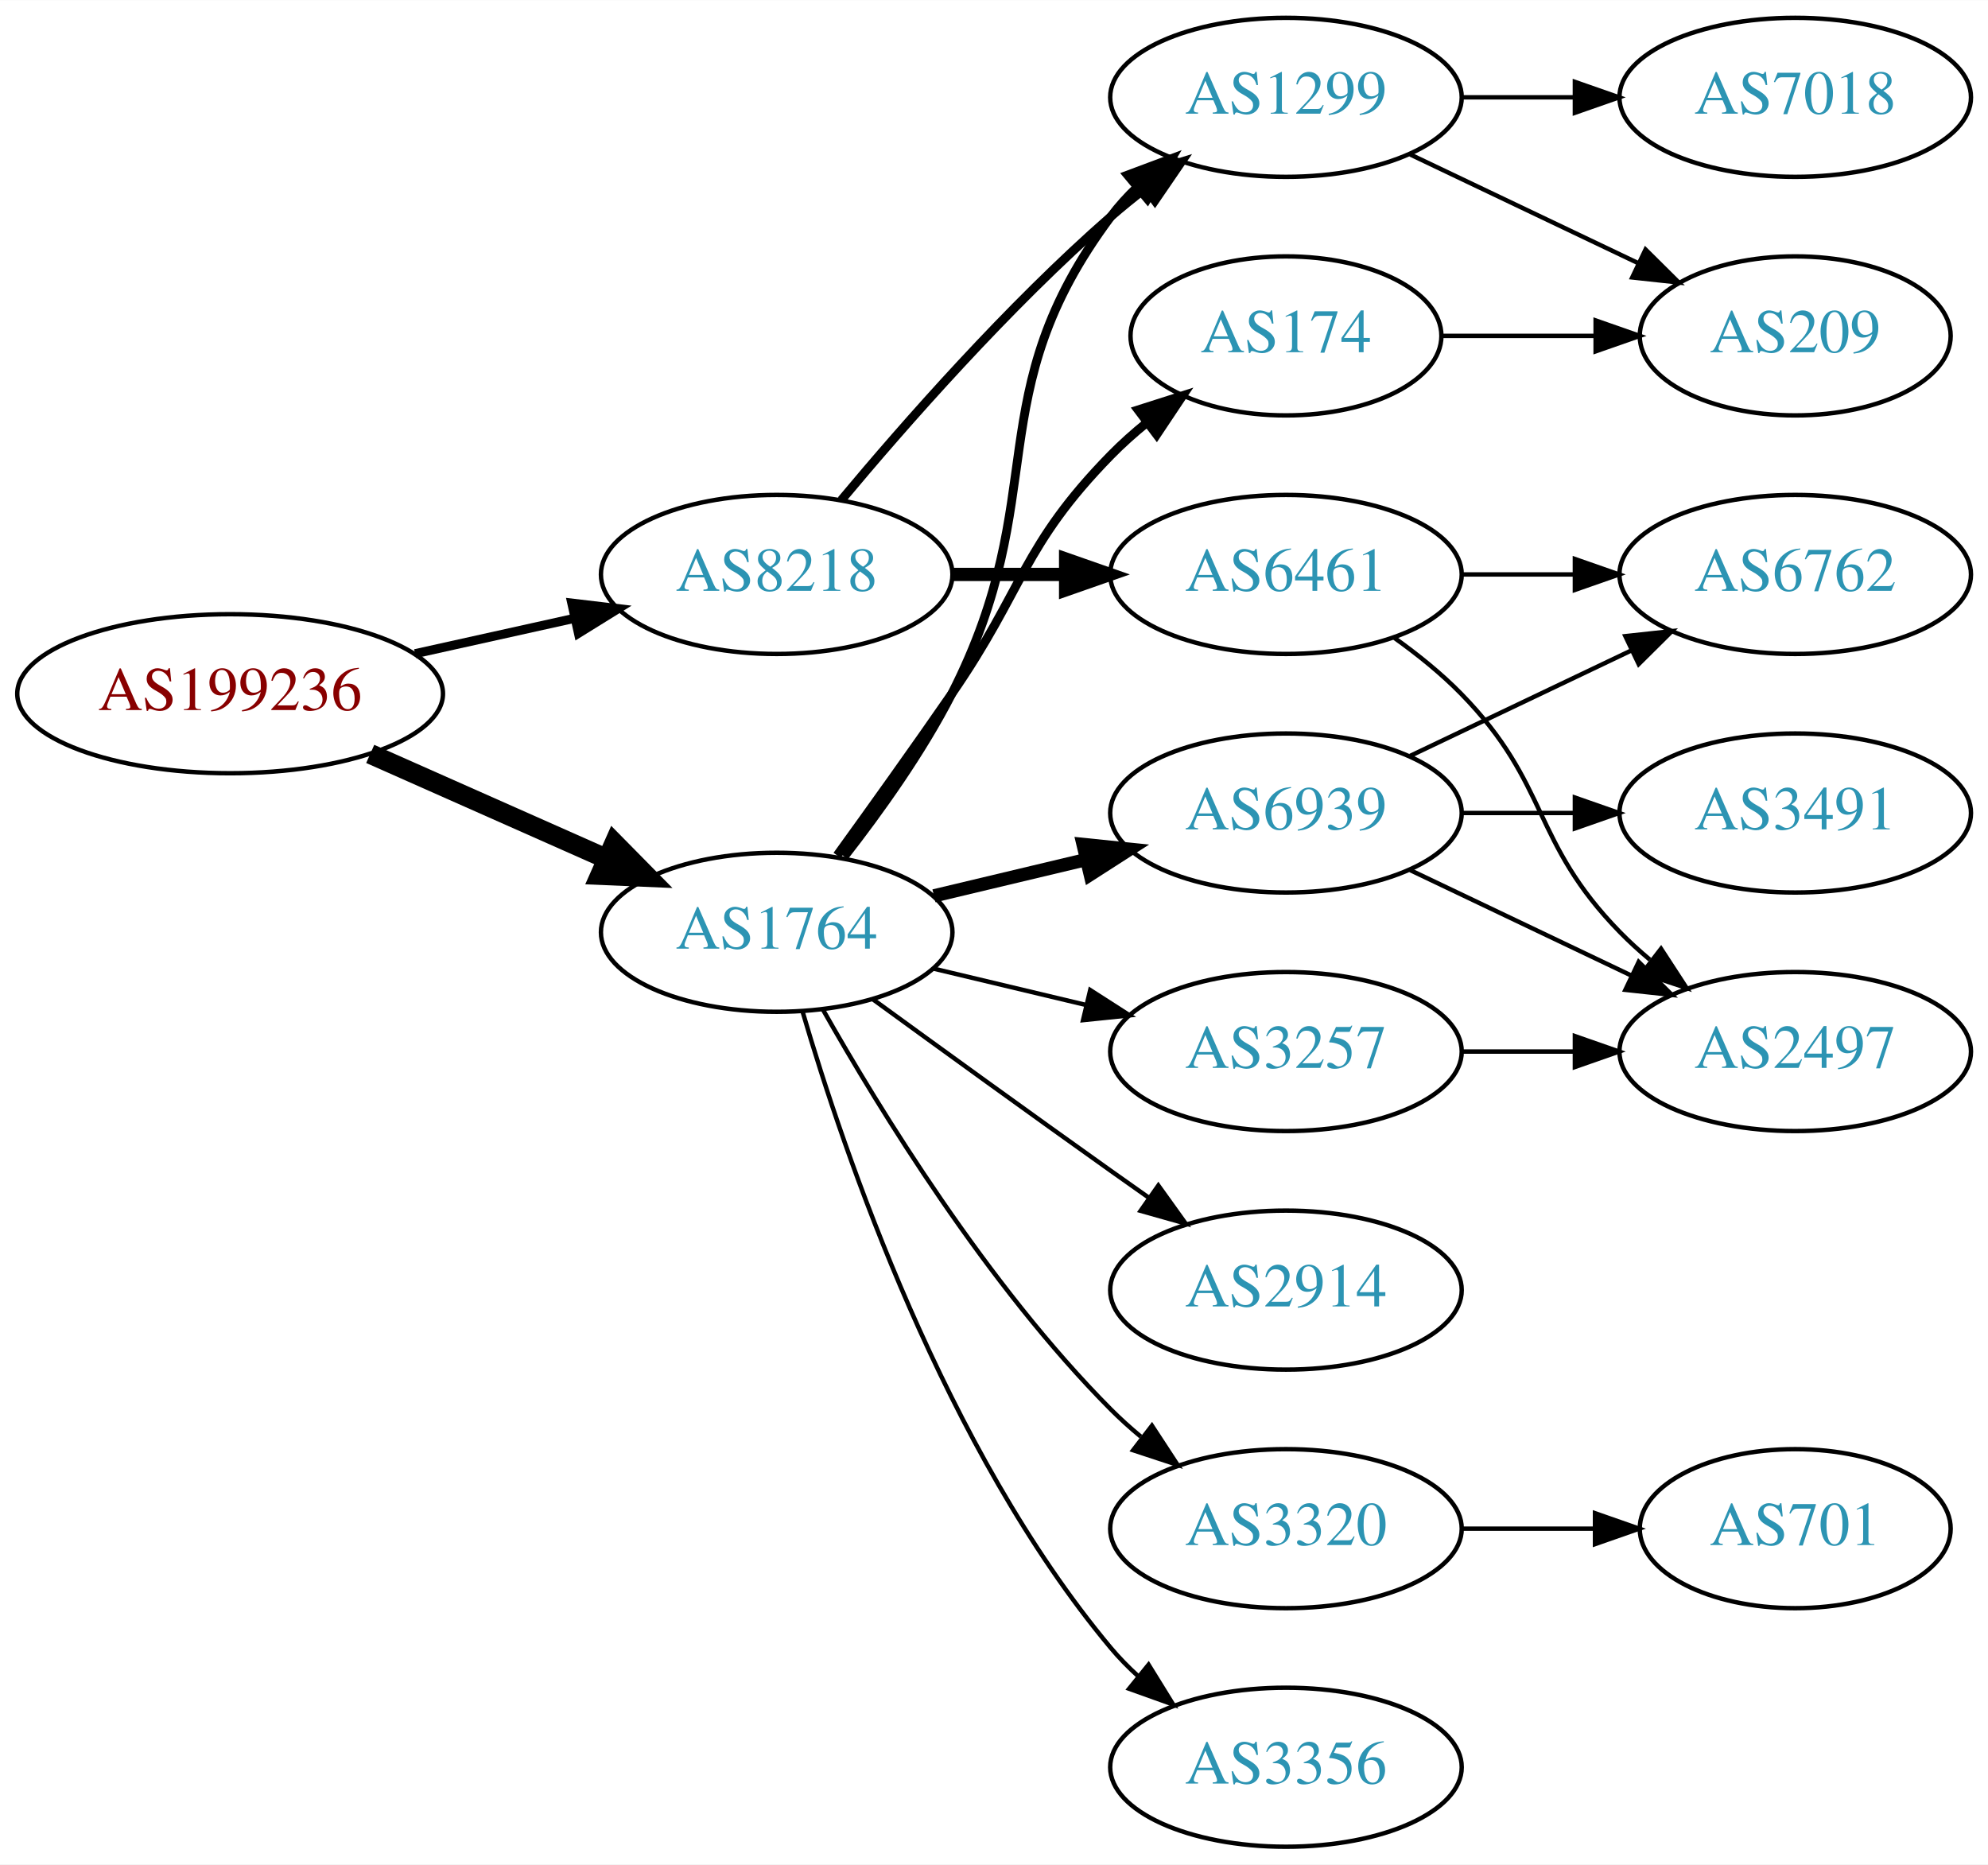
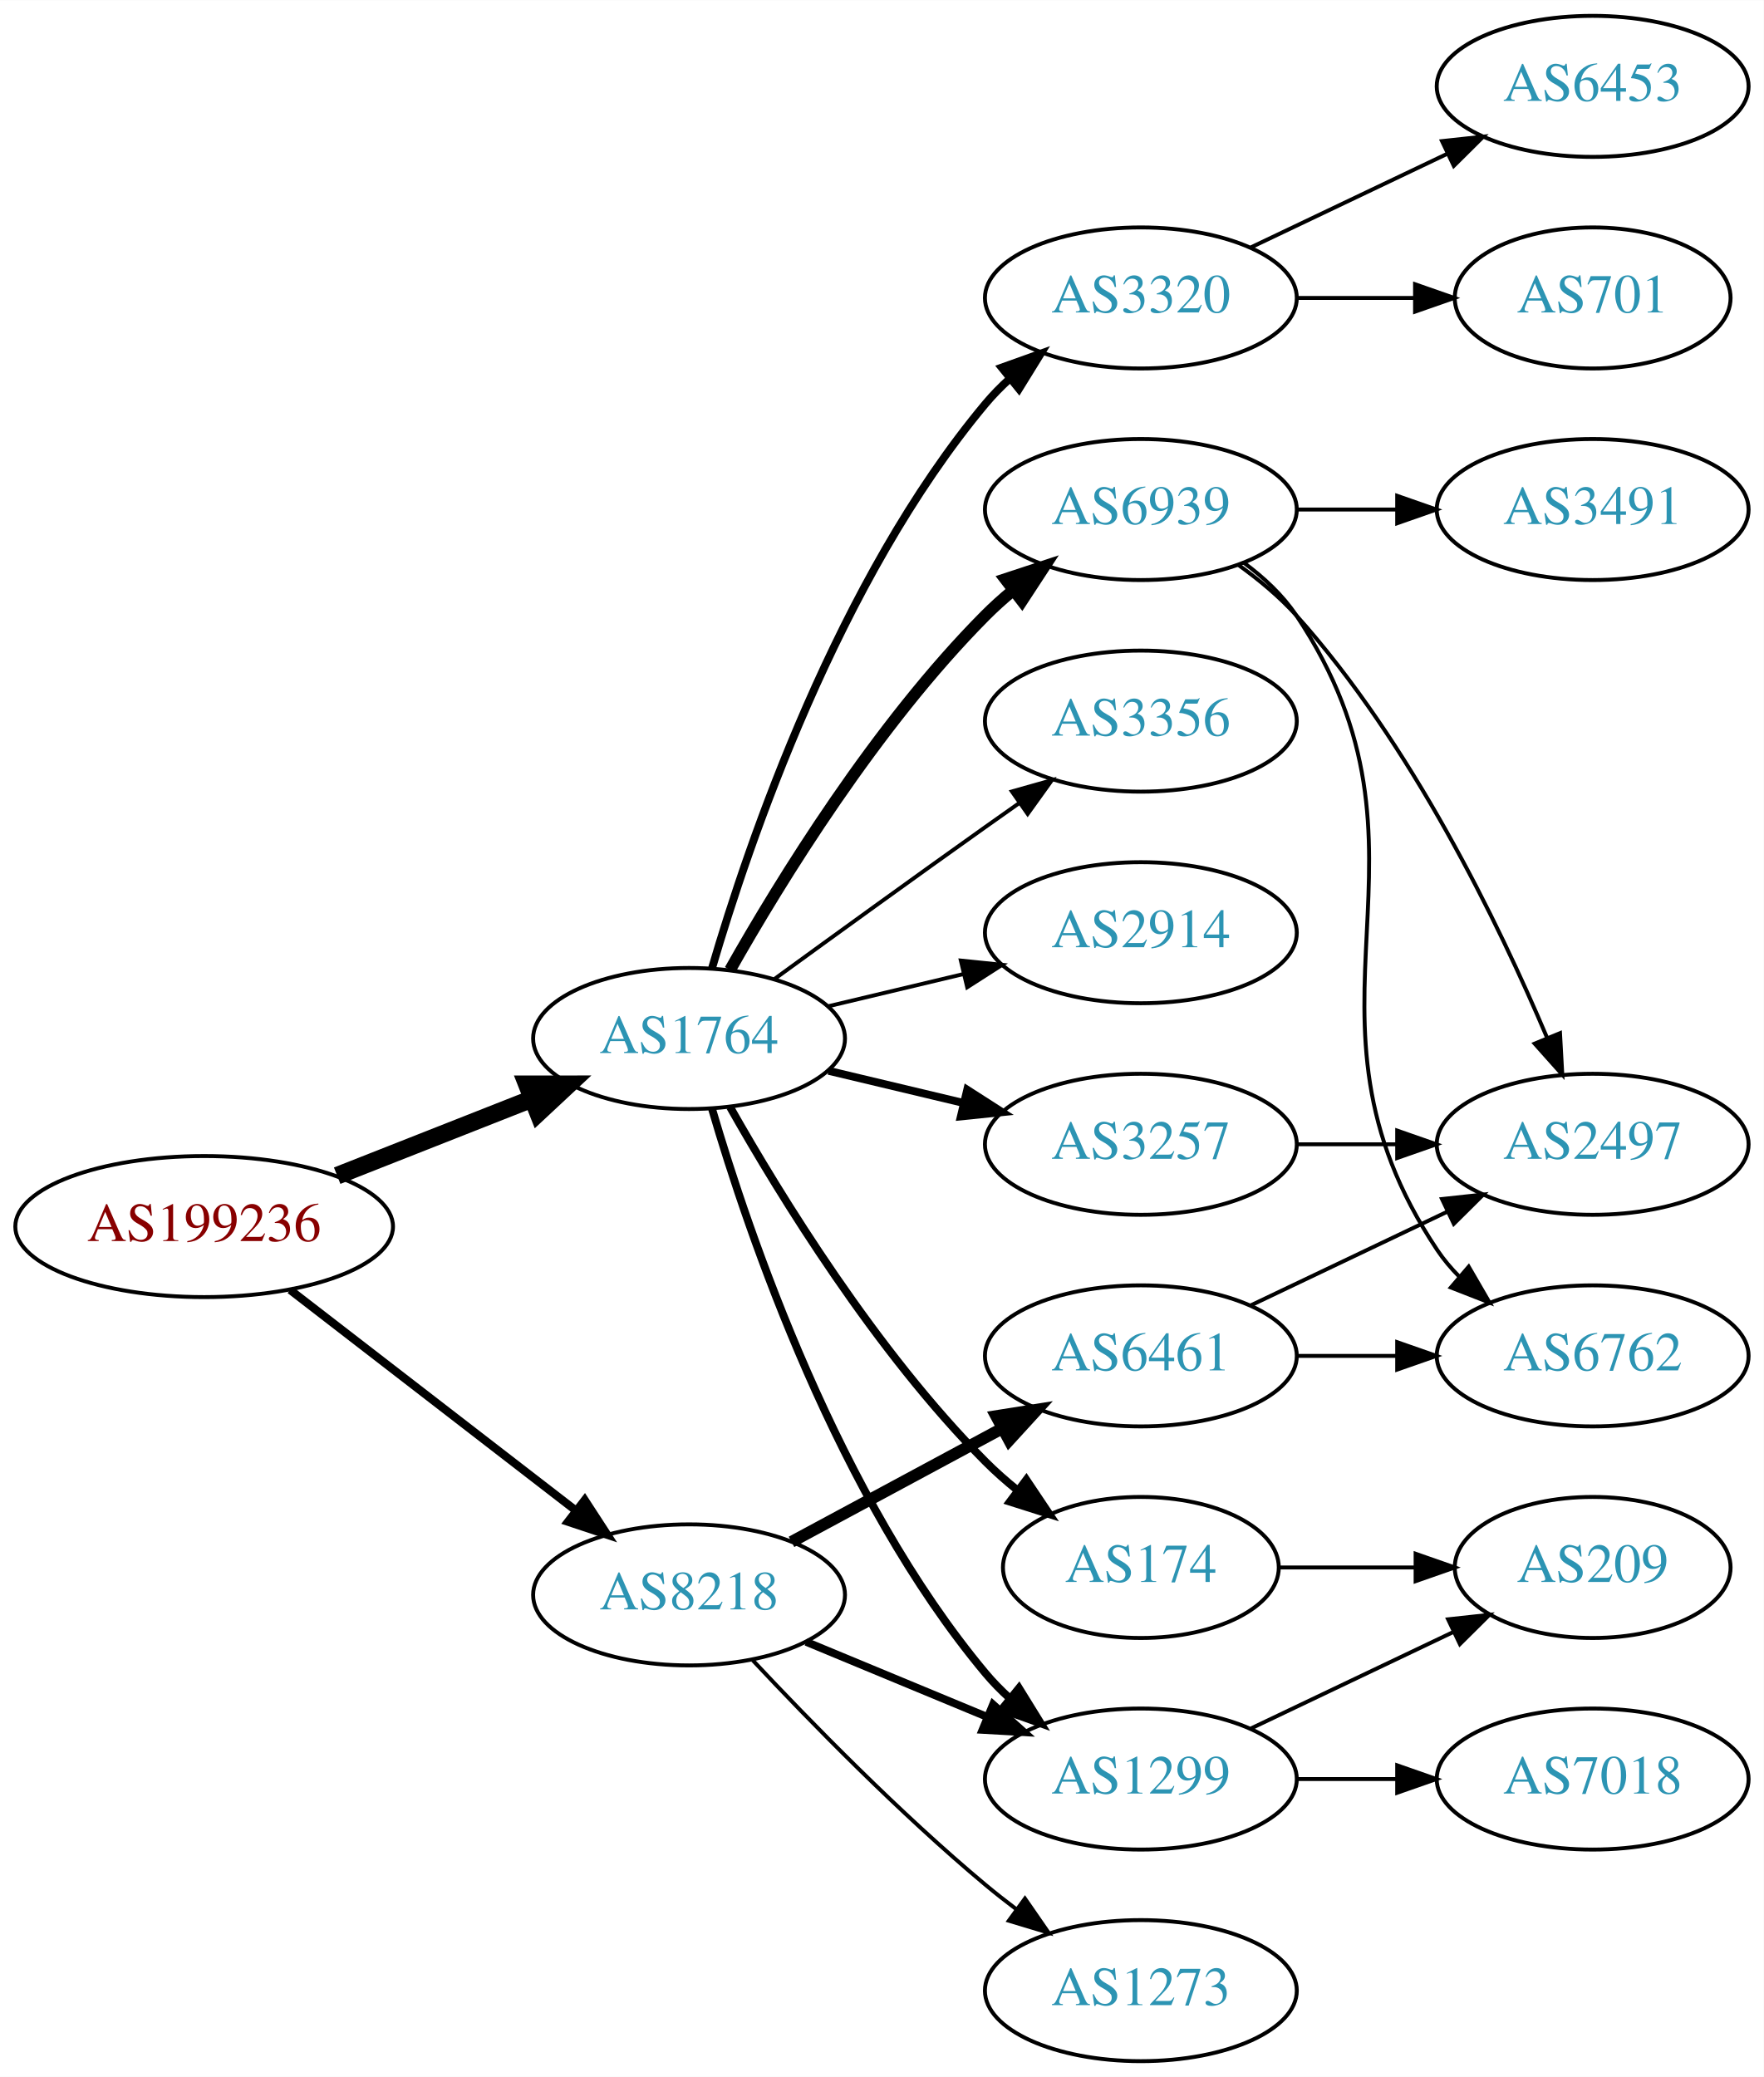
- <svg xmlns="http://www.w3.org/2000/svg" xmlns:xlink="http://www.w3.org/1999/xlink" width="450pt" height="422pt" viewBox="0.00 0.00 450.07 422.00">
-   <g id="graph0" class="graph" transform="scale(1 1) rotate(0) translate(4 418)">
-     <polygon fill="white" stroke="none" points="-4,4 -4,-418 446.07,-418 446.07,4 -4,4" />
+ <svg xmlns="http://www.w3.org/2000/svg" xmlns:xlink="http://www.w3.org/1999/xlink" width="450pt" height="530pt" viewBox="0.00 0.00 450.07 530.00">
+   <g id="graph0" class="graph" transform="scale(1 1) rotate(0) translate(4 526)">
+     <polygon fill="white" stroke="none" points="-4,4 -4,-526 446.07,-526 446.07,4 -4,4" />
    <g id="node1" class="node">
      <g id="a_node1">
        <a xlink:href="/asn/199236" xlink:title="AS199236 ~ Emarsys eMarketing Systems AG [AT]">
-           <ellipse fill="#ffffff" stroke="black" cx="48.096" cy="-261" rx="48.192" ry="18" />
-           <text text-anchor="middle" x="48.096" y="-257.3" font-family="Times,serif" font-size="14.00" fill="#880000">AS199236</text>
+           <ellipse fill="#ffffff" stroke="black" cx="48.096" cy="-213" rx="48.192" ry="18" />
+           <text text-anchor="middle" x="48.096" y="-209.3" font-family="Times,serif" font-size="14.00" fill="#880000">AS199236</text>
        </a>
      </g>
    </g>
    <g id="node2" class="node">
      <g id="a_node2">
        <a xlink:href="/asn/1764" xlink:title="AS1764 ~ NEXTLAYER-AS [AT]">
-           <ellipse fill="#ffffff" stroke="black" cx="171.838" cy="-207" rx="39.794" ry="18" />
-           <text text-anchor="middle" x="171.838" y="-203.3" font-family="Times,serif" font-size="14.00" fill="#2c94b3">AS1764</text>
+           <ellipse fill="#ffffff" stroke="black" cx="171.838" cy="-261" rx="39.794" ry="18" />
+           <text text-anchor="middle" x="171.838" y="-257.3" font-family="Times,serif" font-size="14.00" fill="#2c94b3">AS1764</text>
        </a>
      </g>
    </g>
    <g id="edge1" class="edge">
-       <path fill="none" stroke="black" stroke-width="4.5" d="M79.816,-247.374C96.101,-240.15 116.238,-231.219 133.427,-223.594" />
-       <polygon fill="black" stroke="black" stroke-width="4.5" points="135.086,-227.166 142.631,-219.512 131.893,-219.967 135.086,-227.166" />
+       <path fill="none" stroke="black" stroke-width="4.5" d="M82.041,-225.989C97.32,-232.014 115.595,-239.219 131.584,-245.523" />
+       <polygon fill="black" stroke="black" stroke-width="4.5" points="130.449,-249.308 141.196,-249.313 133.338,-241.982 130.449,-249.308" />
    </g>
    <g id="node3" class="node">
      <g id="a_node3">
        <a xlink:href="/asn/8218" xlink:title="AS8218 ~ legacy Neotelecoms [FR]">
-           <ellipse fill="#ffffff" stroke="black" cx="171.838" cy="-288" rx="39.794" ry="18" />
-           <text text-anchor="middle" x="171.838" y="-284.3" font-family="Times,serif" font-size="14.00" fill="#2c94b3">AS8218</text>
+           <ellipse fill="#ffffff" stroke="black" cx="171.838" cy="-119" rx="39.794" ry="18" />
+           <text text-anchor="middle" x="171.838" y="-115.3" font-family="Times,serif" font-size="14.00" fill="#2c94b3">AS8218</text>
        </a>
      </g>
    </g>
    <g id="edge2" class="edge">
-       <path fill="none" stroke="black" stroke-width="2.045" d="M89.973,-270.066C101.513,-272.625 114.132,-275.424 125.896,-278.033" />
-       <polygon fill="black" stroke="black" stroke-width="2.045" points="125.446,-281.518 135.967,-280.266 126.962,-274.684 125.446,-281.518" />
+       <path fill="none" stroke="black" stroke-width="2.077" d="M70.024,-196.841C90.158,-181.295 120.732,-157.688 142.93,-140.548" />
+       <polygon fill="black" stroke="black" stroke-width="2.077" points="145.213,-143.208 150.989,-134.326 140.935,-137.667 145.213,-143.208" />
    </g>
    <g id="node4" class="node">
      <g id="a_node4">
-         <a xlink:href="/asn/1299" xlink:title="AS1299 ~ Telia Carrier [EU]">
-           <ellipse fill="#ffffff" stroke="black" cx="287.131" cy="-396" rx="39.794" ry="18" />
-           <text text-anchor="middle" x="287.131" y="-392.3" font-family="Times,serif" font-size="14.00" fill="#2c94b3">AS1299</text>
+         <a xlink:href="/asn/2914" xlink:title="AS2914 ~ NTT America, Inc. [US]">
+           <ellipse fill="#ffffff" stroke="black" cx="287.131" cy="-288" rx="39.794" ry="18" />
+           <text text-anchor="middle" x="287.131" y="-284.3" font-family="Times,serif" font-size="14.00" fill="#2c94b3">AS2914</text>
        </a>
      </g>
    </g>
    <g id="edge3" class="edge">
-       <path fill="none" stroke="black" stroke-width="2" d="M187.135,-224.14C195.121,-234.353 204.782,-247.853 211.484,-261 234.465,-306.077 217.213,-328.458 247.484,-369 249.229,-371.336 251.236,-373.545 253.4,-375.617" />
-       <polygon fill="black" stroke="black" stroke-width="2" points="251.277,-378.405 261.2,-382.118 255.759,-373.027 251.277,-378.405" />
+       <path fill="none" stroke="black" d="M207.445,-269.248C218.316,-271.838 230.471,-274.735 241.913,-277.462" />
+       <polygon fill="black" stroke="black" points="241.197,-280.889 251.736,-279.803 242.819,-274.08 241.197,-280.889" />
    </g>
    <g id="node5" class="node">
      <g id="a_node5">
-         <a xlink:href="/asn/6939" xlink:title="AS6939 ~ Hurricane Electric LLC [US]">
-           <ellipse fill="#ffffff" stroke="black" cx="287.131" cy="-234" rx="39.794" ry="18" />
-           <text text-anchor="middle" x="287.131" y="-230.3" font-family="Times,serif" font-size="14.00" fill="#2c94b3">AS6939</text>
+         <a xlink:href="/asn/1299" xlink:title="AS1299 ~ Telia Carrier [EU]">
+           <ellipse fill="#ffffff" stroke="black" cx="287.131" cy="-72" rx="39.794" ry="18" />
+           <text text-anchor="middle" x="287.131" y="-68.3" font-family="Times,serif" font-size="14.00" fill="#2c94b3">AS1299</text>
        </a>
      </g>
    </g>
    <g id="edge4" class="edge">
-       <path fill="none" stroke="black" stroke-width="3" d="M207.445,-215.248C218.316,-217.838 230.471,-220.735 241.913,-223.462" />
-       <polygon fill="black" stroke="black" stroke-width="3" points="241.197,-226.889 251.736,-225.803 242.819,-220.08 241.197,-226.889" />
+       <path fill="none" stroke="black" stroke-width="2" d="M177.712,-242.998C187.026,-211.156 209.843,-144.019 247.484,-99 249.355,-96.763 251.453,-94.626 253.679,-92.604" />
+       <polygon fill="black" stroke="black" stroke-width="2" points="256.026,-95.207 261.598,-86.196 251.623,-89.766 256.026,-95.207" />
    </g>
    <g id="node6" class="node">
      <g id="a_node6">
-         <a xlink:href="/asn/174" xlink:title="AS174 ~ Cogent Communications [US]">
-           <ellipse fill="#ffffff" stroke="black" cx="287.131" cy="-342" rx="35.194" ry="18" />
-           <text text-anchor="middle" x="287.131" y="-338.3" font-family="Times,serif" font-size="14.00" fill="#2c94b3">AS174</text>
+         <a xlink:href="/asn/6939" xlink:title="AS6939 ~ Hurricane Electric LLC [US]">
+           <ellipse fill="#ffffff" stroke="black" cx="287.131" cy="-396" rx="39.794" ry="18" />
+           <text text-anchor="middle" x="287.131" y="-392.3" font-family="Times,serif" font-size="14.00" fill="#2c94b3">AS6939</text>
        </a>
      </g>
    </g>
    <g id="edge5" class="edge">
-       <path fill="none" stroke="black" stroke-width="2" d="M185.517,-224.406C193.133,-234.937 202.965,-248.67 211.484,-261 227.88,-284.731 227.312,-294.383 247.484,-315 249.964,-317.534 252.71,-319.983 255.563,-322.304" />
-       <polygon fill="black" stroke="black" stroke-width="2" points="253.654,-325.248 263.748,-328.468 257.865,-319.657 253.654,-325.248" />
+       <path fill="none" stroke="black" stroke-width="3" d="M182.298,-278.49C195.08,-301.096 219.512,-340.886 247.484,-369 249.595,-371.121 251.891,-373.188 254.277,-375.171" />
+       <polygon fill="black" stroke="black" stroke-width="3" points="252.529,-378.242 262.592,-381.556 256.792,-372.69 252.529,-378.242" />
    </g>
    <g id="node7" class="node">
      <g id="a_node7">
-         <a xlink:href="/asn/3257" xlink:title="AS3257 ~ GTT [DE]">
-           <ellipse fill="#ffffff" stroke="black" cx="287.131" cy="-180" rx="39.794" ry="18" />
-           <text text-anchor="middle" x="287.131" y="-176.3" font-family="Times,serif" font-size="14.00" fill="#2c94b3">AS3257</text>
+         <a xlink:href="/asn/3320" xlink:title="AS3320 ~ DTAG [DE]">
+           <ellipse fill="#ffffff" stroke="black" cx="287.131" cy="-450" rx="39.794" ry="18" />
+           <text text-anchor="middle" x="287.131" y="-446.3" font-family="Times,serif" font-size="14.00" fill="#2c94b3">AS3320</text>
        </a>
      </g>
    </g>
    <g id="edge6" class="edge">
-       <path fill="none" stroke="black" d="M207.445,-198.752C218.316,-196.162 230.471,-193.265 241.913,-190.538" />
-       <polygon fill="black" stroke="black" points="242.819,-193.92 251.736,-188.197 241.197,-187.111 242.819,-193.92" />
+       <path fill="none" stroke="black" stroke-width="2" d="M177.712,-279.002C187.026,-310.844 209.843,-377.981 247.484,-423 249.355,-425.237 251.453,-427.374 253.679,-429.396" />
+       <polygon fill="black" stroke="black" stroke-width="2" points="251.623,-432.234 261.598,-435.804 256.026,-426.793 251.623,-432.234" />
    </g>
    <g id="node8" class="node">
      <g id="a_node8">
-         <a xlink:href="/asn/2914" xlink:title="AS2914 ~ NTT America, Inc. [US]">
-           <ellipse fill="#ffffff" stroke="black" cx="287.131" cy="-126" rx="39.794" ry="18" />
-           <text text-anchor="middle" x="287.131" y="-122.3" font-family="Times,serif" font-size="14.00" fill="#2c94b3">AS2914</text>
+         <a xlink:href="/asn/3257" xlink:title="AS3257 ~ GTT [DE]">
+           <ellipse fill="#ffffff" stroke="black" cx="287.131" cy="-234" rx="39.794" ry="18" />
+           <text text-anchor="middle" x="287.131" y="-230.3" font-family="Times,serif" font-size="14.00" fill="#2c94b3">AS3257</text>
        </a>
      </g>
    </g>
    <g id="edge7" class="edge">
-       <path fill="none" stroke="black" d="M193.686,-191.778C208.62,-180.909 229.234,-165.975 247.484,-153 250.305,-150.995 253.248,-148.915 256.196,-146.841" />
-       <polygon fill="black" stroke="black" points="258.242,-149.681 264.421,-141.074 254.223,-143.95 258.242,-149.681" />
+       <path fill="none" stroke="black" stroke-width="2" d="M207.445,-252.752C218.316,-250.162 230.471,-247.265 241.913,-244.538" />
+       <polygon fill="black" stroke="black" stroke-width="2" points="242.819,-247.92 251.736,-242.197 241.197,-241.111 242.819,-247.92" />
    </g>
    <g id="node9" class="node">
      <g id="a_node9">
-         <a xlink:href="/asn/3320" xlink:title="AS3320 ~ DTAG [DE]">
-           <ellipse fill="#ffffff" stroke="black" cx="287.131" cy="-72" rx="39.794" ry="18" />
-           <text text-anchor="middle" x="287.131" y="-68.3" font-family="Times,serif" font-size="14.00" fill="#2c94b3">AS3320</text>
+         <a xlink:href="/asn/174" xlink:title="AS174 ~ Cogent Communications [US]">
+           <ellipse fill="#ffffff" stroke="black" cx="287.131" cy="-126" rx="35.194" ry="18" />
+           <text text-anchor="middle" x="287.131" y="-122.3" font-family="Times,serif" font-size="14.00" fill="#2c94b3">AS174</text>
        </a>
      </g>
    </g>
    <g id="edge8" class="edge">
-       <path fill="none" stroke="black" d="M182.298,-189.51C195.08,-166.904 219.512,-127.114 247.484,-99 249.595,-96.879 251.891,-94.812 254.277,-92.829" />
-       <polygon fill="black" stroke="black" points="256.792,-95.31 262.592,-86.444 252.529,-89.758 256.792,-95.31" />
+       <path fill="none" stroke="black" stroke-width="2" d="M182.298,-243.51C195.08,-220.904 219.512,-181.114 247.484,-153 249.985,-150.487 252.745,-148.051 255.606,-145.739" />
+       <polygon fill="black" stroke="black" stroke-width="2" points="257.907,-148.389 263.804,-139.587 253.705,-142.79 257.907,-148.389" />
    </g>
    <g id="node10" class="node">
      <g id="a_node10">
        <a xlink:href="/asn/3356" xlink:title="AS3356 ~ Level 3 Parent, LLC [US]">
+           <ellipse fill="#ffffff" stroke="black" cx="287.131" cy="-342" rx="39.794" ry="18" />
+           <text text-anchor="middle" x="287.131" y="-338.3" font-family="Times,serif" font-size="14.00" fill="#2c94b3">AS3356</text>
+         </a>
+       </g>
+     </g>
+     <g id="edge9" class="edge">
+       <path fill="none" stroke="black" d="M193.686,-276.222C208.62,-287.091 229.234,-302.025 247.484,-315 250.305,-317.005 253.248,-319.085 256.196,-321.159" />
+       <polygon fill="black" stroke="black" points="254.223,-324.05 264.421,-326.926 258.242,-318.319 254.223,-324.05" />
+     </g>
+     <g id="edge19" class="edge">
+       <path fill="none" stroke="black" stroke-width="2" d="M201.72,-107.018C215.702,-101.218 232.683,-94.173 247.738,-87.928" />
+       <polygon fill="black" stroke="black" stroke-width="2" points="249.406,-91.025 257.302,-83.96 246.724,-84.559 249.406,-91.025" />
+     </g>
+     <g id="node18" class="node">
+       <g id="a_node18">
+         <a xlink:href="/asn/6461" xlink:title="AS6461 ~ Zayo Bandwidth [US]">
+           <ellipse fill="#ffffff" stroke="black" cx="287.131" cy="-180" rx="39.794" ry="18" />
+           <text text-anchor="middle" x="287.131" y="-176.3" font-family="Times,serif" font-size="14.00" fill="#2c94b3">AS6461</text>
+         </a>
+       </g>
+     </g>
+     <g id="edge20" class="edge">
+       <path fill="none" stroke="black" stroke-width="3" d="M197.981,-132.538C213.712,-141.008 234.196,-152.037 251.458,-161.331" />
+       <polygon fill="black" stroke="black" stroke-width="3" points="250.202,-164.63 260.666,-166.289 253.52,-158.467 250.202,-164.63" />
+     </g>
+     <g id="node19" class="node">
+       <g id="a_node19">
+         <a xlink:href="/asn/1273" xlink:title="AS1273 ~ Vodafone Group PLC [EU]">
          <ellipse fill="#ffffff" stroke="black" cx="287.131" cy="-18" rx="39.794" ry="18" />
-           <text text-anchor="middle" x="287.131" y="-14.3" font-family="Times,serif" font-size="14.00" fill="#2c94b3">AS3356</text>
-         </a>
-       </g>
-     </g>
-     <g id="edge9" class="edge">
-       <path fill="none" stroke="black" d="M177.712,-188.998C187.026,-157.156 209.843,-90.019 247.484,-45 249.355,-42.763 251.453,-40.626 253.679,-38.604" />
-       <polygon fill="black" stroke="black" points="256.026,-41.208 261.598,-32.196 251.623,-35.766 256.026,-41.208" />
-     </g>
-     <g id="edge19" class="edge">
-       <path fill="none" stroke="black" stroke-width="2" d="M186.468,-304.817C200.751,-321.929 224.297,-348.745 247.484,-369 249.95,-371.154 252.589,-373.294 255.286,-375.372" />
-       <polygon fill="black" stroke="black" stroke-width="2" points="253.311,-378.264 263.44,-381.37 257.459,-372.625 253.311,-378.264" />
-     </g>
-     <g id="node17" class="node">
-       <g id="a_node17">
-         <a xlink:href="/asn/6461" xlink:title="AS6461 ~ Zayo Bandwidth [US]">
-           <ellipse fill="#ffffff" stroke="black" cx="287.131" cy="-288" rx="39.794" ry="18" />
-           <text text-anchor="middle" x="287.131" y="-284.3" font-family="Times,serif" font-size="14.00" fill="#2c94b3">AS6461</text>
-         </a>
-       </g>
-     </g>
-     <g id="edge18" class="edge">
-       <path fill="none" stroke="black" stroke-width="3" d="M211.51,-288C219.713,-288 228.477,-288 237.009,-288" />
-       <polygon fill="black" stroke="black" stroke-width="3" points="237.248,-291.5 247.248,-288 237.248,-284.5 237.248,-291.5" />
+           <text text-anchor="middle" x="287.131" y="-14.3" font-family="Times,serif" font-size="14.00" fill="#2c94b3">AS1273</text>
+         </a>
+       </g>
+     </g>
+     <g id="edge21" class="edge">
+       <path fill="none" stroke="black" d="M188.105,-102.296C202.69,-86.729 225.628,-63.239 247.484,-45 249.998,-42.902 252.67,-40.801 255.389,-38.748" />
+       <polygon fill="black" stroke="black" points="257.551,-41.504 263.576,-32.789 253.431,-35.844 257.551,-41.504" />
+     </g>
+     <g id="node11" class="node">
+       <g id="a_node11">
+         <a xlink:href="/asn/209" xlink:title="AS209 ~ CenturyLink Communications, LLC [US]">
+           <ellipse fill="#ffffff" stroke="black" cx="402.424" cy="-126" rx="35.194" ry="18" />
+           <text text-anchor="middle" x="402.424" y="-122.3" font-family="Times,serif" font-size="14.00" fill="#2c94b3">AS209</text>
+         </a>
+       </g>
+     </g>
+     <g id="edge10" class="edge">
+       <path fill="none" stroke="black" d="M315.267,-84.934C330.699,-92.29 350.185,-101.577 366.72,-109.459" />
+       <polygon fill="black" stroke="black" points="365.529,-112.768 376.062,-113.911 368.54,-106.449 365.529,-112.768" />
+     </g>
+     <g id="node12" class="node">
+       <g id="a_node12">
+         <a xlink:href="/asn/7018" xlink:title="AS7018 ~ AT&amp;T Services, Inc. [US]">
+           <ellipse fill="#ffffff" stroke="black" cx="402.424" cy="-72" rx="39.794" ry="18" />
+           <text text-anchor="middle" x="402.424" y="-68.3" font-family="Times,serif" font-size="14.00" fill="#2c94b3">AS7018</text>
+         </a>
+       </g>
+     </g>
+     <g id="edge11" class="edge">
+       <path fill="none" stroke="black" d="M326.803,-72C335.006,-72 343.77,-72 352.302,-72" />
+       <polygon fill="black" stroke="black" points="352.541,-75.5 362.541,-72 352.541,-68.5 352.541,-75.5" />
+     </g>
+     <g id="node13" class="node">
+       <g id="a_node13">
+         <a xlink:href="/asn/3491" xlink:title="AS3491 ~ PCCW Global, Inc. [US]">
+           <ellipse fill="#ffffff" stroke="black" cx="402.424" cy="-396" rx="39.794" ry="18" />
+           <text text-anchor="middle" x="402.424" y="-392.3" font-family="Times,serif" font-size="14.00" fill="#2c94b3">AS3491</text>
+         </a>
+       </g>
+     </g>
+     <g id="edge12" class="edge">
+       <path fill="none" stroke="black" d="M326.803,-396C335.006,-396 343.77,-396 352.302,-396" />
+       <polygon fill="black" stroke="black" points="352.541,-399.5 362.541,-396 352.541,-392.5 352.541,-399.5" />
    </g>
    <g id="node14" class="node">
      <g id="a_node14">
-         <a xlink:href="/asn/209" xlink:title="AS209 ~ CenturyLink Communications, LLC [US]">
-           <ellipse fill="#ffffff" stroke="black" cx="402.424" cy="-342" rx="35.194" ry="18" />
-           <text text-anchor="middle" x="402.424" y="-338.3" font-family="Times,serif" font-size="14.00" fill="#2c94b3">AS209</text>
+         <a xlink:href="/asn/6762" xlink:title="AS6762 ~ TELECOM ITALIA SPARKLE S.p.A. [IT]">
+           <ellipse fill="#ffffff" stroke="black" cx="402.424" cy="-180" rx="39.794" ry="18" />
+           <text text-anchor="middle" x="402.424" y="-176.3" font-family="Times,serif" font-size="14.00" fill="#2c94b3">AS6762</text>
        </a>
      </g>
    </g>
    <g id="edge13" class="edge">
-       <path fill="none" stroke="black" d="M315.267,-383.066C330.699,-375.71 350.185,-366.423 366.72,-358.541" />
-       <polygon fill="black" stroke="black" points="368.54,-361.551 376.062,-354.089 365.529,-355.232 368.54,-361.551" />
+       <path fill="none" stroke="black" d="M313.45,-382.393C318.506,-378.649 323.318,-374.169 326.777,-369 367.802,-307.706 321.753,-268.294 362.777,-207 364.399,-204.577 366.318,-202.305 368.42,-200.19" />
+       <polygon fill="black" stroke="black" points="370.787,-202.771 376.105,-193.607 366.233,-197.454 370.787,-202.771" />
    </g>
    <g id="node15" class="node">
      <g id="a_node15">
-         <a xlink:href="/asn/7018" xlink:title="AS7018 ~ AT&amp;T Services, Inc. [US]">
-           <ellipse fill="#ffffff" stroke="black" cx="402.424" cy="-396" rx="39.794" ry="18" />
-           <text text-anchor="middle" x="402.424" y="-392.3" font-family="Times,serif" font-size="14.00" fill="#2c94b3">AS7018</text>
+         <a xlink:href="/asn/2497" xlink:title="AS2497 ~ Internet Initiative Japan Inc. [JP]">
+           <ellipse fill="#ffffff" stroke="black" cx="402.424" cy="-234" rx="39.794" ry="18" />
+           <text text-anchor="middle" x="402.424" y="-230.3" font-family="Times,serif" font-size="14.00" fill="#2c94b3">AS2497</text>
        </a>
      </g>
    </g>
    <g id="edge14" class="edge">
-       <path fill="none" stroke="black" d="M326.803,-396C335.006,-396 343.77,-396 352.302,-396" />
-       <polygon fill="black" stroke="black" points="352.541,-399.5 362.541,-396 352.541,-392.5 352.541,-399.5" />
-     </g>
-     <g id="node11" class="node">
-       <g id="a_node11">
-         <a xlink:href="/asn/3491" xlink:title="AS3491 ~ PCCW Global, Inc. [US]">
-           <ellipse fill="#ffffff" stroke="black" cx="402.424" cy="-234" rx="39.794" ry="18" />
-           <text text-anchor="middle" x="402.424" y="-230.3" font-family="Times,serif" font-size="14.00" fill="#2c94b3">AS3491</text>
-         </a>
-       </g>
-     </g>
-     <g id="edge10" class="edge">
-       <path fill="none" stroke="black" d="M326.803,-234C335.006,-234 343.77,-234 352.302,-234" />
-       <polygon fill="black" stroke="black" points="352.541,-237.5 362.541,-234 352.541,-230.5 352.541,-237.5" />
-     </g>
-     <g id="node12" class="node">
-       <g id="a_node12">
-         <a xlink:href="/asn/6762" xlink:title="AS6762 ~ TELECOM ITALIA SPARKLE S.p.A. [IT]">
-           <ellipse fill="#ffffff" stroke="black" cx="402.424" cy="-288" rx="39.794" ry="18" />
-           <text text-anchor="middle" x="402.424" y="-284.3" font-family="Times,serif" font-size="14.00" fill="#2c94b3">AS6762</text>
-         </a>
-       </g>
-     </g>
-     <g id="edge11" class="edge">
-       <path fill="none" stroke="black" d="M315.267,-246.934C330.261,-254.081 349.082,-263.052 365.306,-270.785" />
-       <polygon fill="black" stroke="black" points="363.976,-274.028 374.509,-275.171 366.988,-267.709 363.976,-274.028" />
-     </g>
-     <g id="node13" class="node">
-       <g id="a_node13">
-         <a xlink:href="/asn/2497" xlink:title="AS2497 ~ Internet Initiative Japan Inc. [JP]">
-           <ellipse fill="#ffffff" stroke="black" cx="402.424" cy="-180" rx="39.794" ry="18" />
-           <text text-anchor="middle" x="402.424" y="-176.3" font-family="Times,serif" font-size="14.00" fill="#2c94b3">AS2497</text>
-         </a>
-       </g>
-     </g>
-     <g id="edge12" class="edge">
-       <path fill="none" stroke="black" d="M315.267,-221.066C330.261,-213.919 349.082,-204.948 365.306,-197.215" />
-       <polygon fill="black" stroke="black" points="366.988,-200.291 374.509,-192.829 363.976,-193.972 366.988,-200.291" />
-     </g>
-     <g id="edge15" class="edge">
-       <path fill="none" stroke="black" d="M322.43,-342C333.3,-342 345.478,-342 356.955,-342" />
-       <polygon fill="black" stroke="black" points="357.241,-345.5 367.241,-342 357.241,-338.5 357.241,-345.5" />
-     </g>
-     <g id="edge16" class="edge">
-       <path fill="none" stroke="black" d="M326.803,-180C335.006,-180 343.77,-180 352.302,-180" />
-       <polygon fill="black" stroke="black" points="352.541,-183.5 362.541,-180 352.541,-176.5 352.541,-183.5" />
+       <path fill="none" stroke="black" d="M312.005,-381.873C317.249,-378.104 322.506,-373.744 326.777,-369 356.113,-336.419 378.454,-290.305 390.751,-261.287" />
+       <polygon fill="black" stroke="black" points="394.092,-262.366 394.676,-251.787 387.623,-259.692 394.092,-262.366" />
    </g>
    <g id="node16" class="node">
      <g id="a_node16">
        <a xlink:href="/asn/701" xlink:title="AS701 ~ UUNET [US]">
-           <ellipse fill="#ffffff" stroke="black" cx="402.424" cy="-72" rx="35.194" ry="18" />
-           <text text-anchor="middle" x="402.424" y="-68.3" font-family="Times,serif" font-size="14.00" fill="#2c94b3">AS701</text>
-         </a>
-       </g>
+           <ellipse fill="#ffffff" stroke="black" cx="402.424" cy="-450" rx="35.194" ry="18" />
+           <text text-anchor="middle" x="402.424" y="-446.3" font-family="Times,serif" font-size="14.00" fill="#2c94b3">AS701</text>
+         </a>
+       </g>
+     </g>
+     <g id="edge15" class="edge">
+       <path fill="none" stroke="black" d="M326.803,-450C336.508,-450 346.999,-450 356.962,-450" />
+       <polygon fill="black" stroke="black" points="357.098,-453.5 367.098,-450 357.098,-446.5 357.098,-453.5" />
+     </g>
+     <g id="node17" class="node">
+       <g id="a_node17">
+         <a xlink:href="/asn/6453" xlink:title="AS6453 ~ TATA COMMUNICATIONS (AMERICA) INC [US]">
+           <ellipse fill="#ffffff" stroke="black" cx="402.424" cy="-504" rx="39.794" ry="18" />
+           <text text-anchor="middle" x="402.424" y="-500.3" font-family="Times,serif" font-size="14.00" fill="#2c94b3">AS6453</text>
+         </a>
+       </g>
+     </g>
+     <g id="edge16" class="edge">
+       <path fill="none" stroke="black" d="M315.267,-462.934C330.261,-470.081 349.082,-479.052 365.306,-486.785" />
+       <polygon fill="black" stroke="black" points="363.976,-490.028 374.509,-491.171 366.988,-483.709 363.976,-490.028" />
+     </g>
+     <g id="edge18" class="edge">
+       <path fill="none" stroke="black" d="M326.803,-234C335.006,-234 343.77,-234 352.302,-234" />
+       <polygon fill="black" stroke="black" points="352.541,-237.5 362.541,-234 352.541,-230.5 352.541,-237.5" />
    </g>
    <g id="edge17" class="edge">
-       <path fill="none" stroke="black" d="M326.803,-72C336.508,-72 346.999,-72 356.962,-72" />
-       <polygon fill="black" stroke="black" points="357.098,-75.5 367.098,-72 357.098,-68.5 357.098,-75.5" />
-     </g>
-     <g id="edge21" class="edge">
-       <path fill="none" stroke="black" d="M326.803,-288C335.006,-288 343.77,-288 352.302,-288" />
-       <polygon fill="black" stroke="black" points="352.541,-291.5 362.541,-288 352.541,-284.5 352.541,-291.5" />
-     </g>
-     <g id="edge20" class="edge">
-       <path fill="none" stroke="black" d="M311.725,-273.611C316.981,-269.852 322.313,-265.563 326.777,-261 346.95,-240.383 342.605,-227.617 362.777,-207 364.87,-204.861 367.154,-202.782 369.53,-200.79" />
-       <polygon fill="black" stroke="black" points="372.049,-203.268 377.83,-194.389 367.774,-197.725 372.049,-203.268" />
+       <path fill="none" stroke="black" d="M322.43,-126C333.3,-126 345.478,-126 356.955,-126" />
+       <polygon fill="black" stroke="black" points="357.241,-129.5 367.241,-126 357.241,-122.5 357.241,-129.5" />
+     </g>
+     <g id="edge23" class="edge">
+       <path fill="none" stroke="black" d="M326.803,-180C335.006,-180 343.77,-180 352.302,-180" />
+       <polygon fill="black" stroke="black" points="352.541,-183.5 362.541,-180 352.541,-176.5 352.541,-183.5" />
+     </g>
+     <g id="edge22" class="edge">
+       <path fill="none" stroke="black" d="M315.267,-192.934C330.261,-200.081 349.082,-209.052 365.306,-216.785" />
+       <polygon fill="black" stroke="black" points="363.976,-220.028 374.509,-221.171 366.988,-213.709 363.976,-220.028" />
    </g>
  </g>
</svg>
